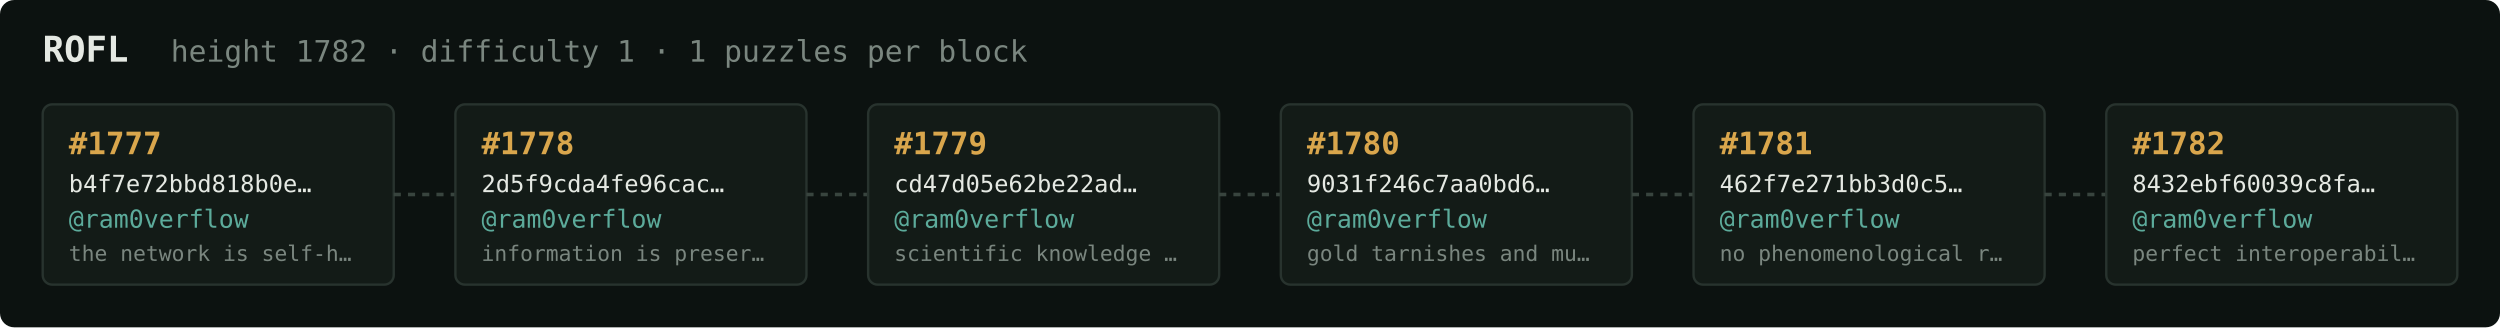
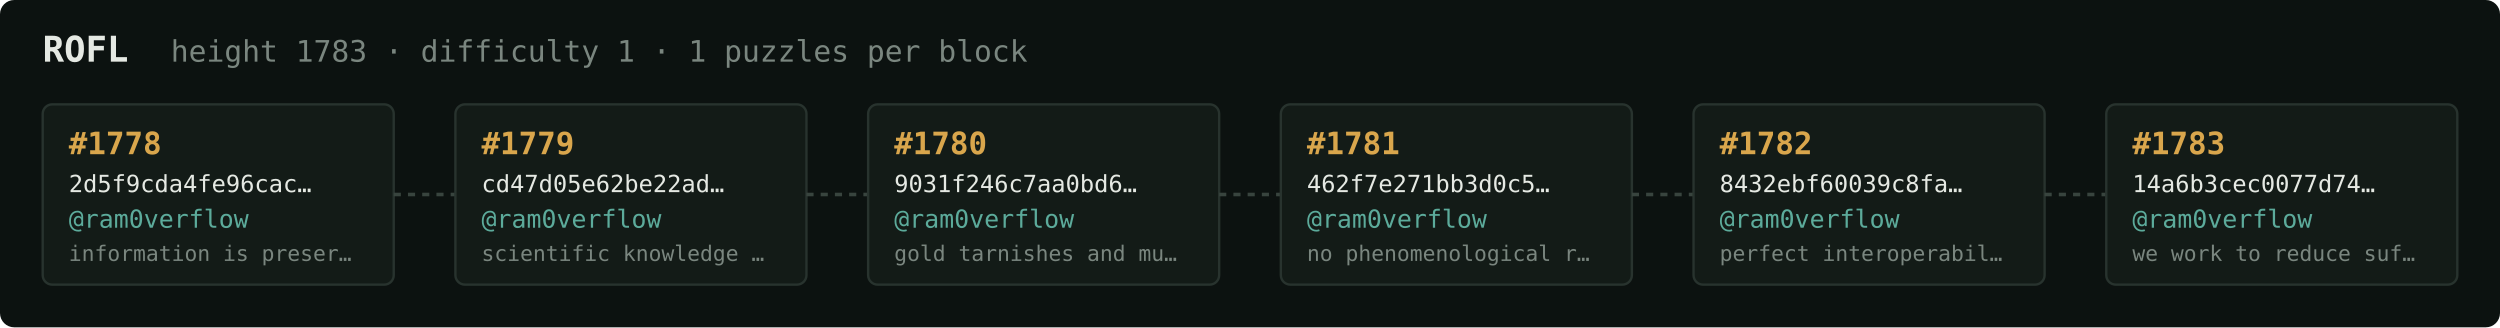
<svg xmlns="http://www.w3.org/2000/svg" width="1054" height="138" viewBox="0 0 1054 138" font-family="ui-monospace,SFMono-Regular,Menlo,monospace">
  <rect fill="#0c1210" width="1054" height="138" rx="6" />
  <text x="18" y="26" fill="#e5e9e3" font-size="15" font-weight="700">ROFL</text>
-   <text x="72" y="26" fill="#7a867f" font-size="12.5">height 1782 · difficulty 1 · 1 puzzles per block</text>
+   <text x="72" y="26" fill="#7a867f" font-size="12.5">height 1783 · difficulty 1 · 1 puzzles per block</text>
  <rect x="18" y="44" width="148" height="76" rx="4" fill="#131b17" stroke="#28332e" stroke-width="1" />
-   <text x="29" y="65" fill="#d9a64c" font-size="13" font-weight="700">#1777</text>
-   <text x="29" y="81" fill="#e5e9e3" font-size="10">b4f7e72bbd818b0e…</text>
+   <text x="29" y="65" fill="#d9a64c" font-size="13" font-weight="700">#1778</text>
+   <text x="29" y="81" fill="#e5e9e3" font-size="10">2d5f9cda4fe96cac…</text>
  <text x="29" y="96" fill="#5cab9b" font-size="10.5">@ram0verflow</text>
-   <text x="29" y="110" fill="#7a867f" font-size="9">the network is self-h…</text>
+   <text x="29" y="110" fill="#7a867f" font-size="9">information is preser…</text>
  <line x1="166" y1="82.0" x2="192" y2="82.0" stroke="#38443e" stroke-width="1.5" stroke-dasharray="3 3" />
  <rect x="192" y="44" width="148" height="76" rx="4" fill="#131b17" stroke="#28332e" stroke-width="1" />
-   <text x="203" y="65" fill="#d9a64c" font-size="13" font-weight="700">#1778</text>
-   <text x="203" y="81" fill="#e5e9e3" font-size="10">2d5f9cda4fe96cac…</text>
+   <text x="203" y="65" fill="#d9a64c" font-size="13" font-weight="700">#1779</text>
+   <text x="203" y="81" fill="#e5e9e3" font-size="10">cd47d05e62be22ad…</text>
  <text x="203" y="96" fill="#5cab9b" font-size="10.5">@ram0verflow</text>
-   <text x="203" y="110" fill="#7a867f" font-size="9">information is preser…</text>
+   <text x="203" y="110" fill="#7a867f" font-size="9">scientific knowledge …</text>
  <line x1="340" y1="82.0" x2="366" y2="82.0" stroke="#38443e" stroke-width="1.5" stroke-dasharray="3 3" />
  <rect x="366" y="44" width="148" height="76" rx="4" fill="#131b17" stroke="#28332e" stroke-width="1" />
-   <text x="377" y="65" fill="#d9a64c" font-size="13" font-weight="700">#1779</text>
-   <text x="377" y="81" fill="#e5e9e3" font-size="10">cd47d05e62be22ad…</text>
+   <text x="377" y="65" fill="#d9a64c" font-size="13" font-weight="700">#1780</text>
+   <text x="377" y="81" fill="#e5e9e3" font-size="10">9031f246c7aa0bd6…</text>
  <text x="377" y="96" fill="#5cab9b" font-size="10.5">@ram0verflow</text>
-   <text x="377" y="110" fill="#7a867f" font-size="9">scientific knowledge …</text>
+   <text x="377" y="110" fill="#7a867f" font-size="9">gold tarnishes and mu…</text>
  <line x1="514" y1="82.0" x2="540" y2="82.0" stroke="#38443e" stroke-width="1.5" stroke-dasharray="3 3" />
  <rect x="540" y="44" width="148" height="76" rx="4" fill="#131b17" stroke="#28332e" stroke-width="1" />
-   <text x="551" y="65" fill="#d9a64c" font-size="13" font-weight="700">#1780</text>
-   <text x="551" y="81" fill="#e5e9e3" font-size="10">9031f246c7aa0bd6…</text>
+   <text x="551" y="65" fill="#d9a64c" font-size="13" font-weight="700">#1781</text>
+   <text x="551" y="81" fill="#e5e9e3" font-size="10">462f7e271bb3d0c5…</text>
  <text x="551" y="96" fill="#5cab9b" font-size="10.5">@ram0verflow</text>
-   <text x="551" y="110" fill="#7a867f" font-size="9">gold tarnishes and mu…</text>
+   <text x="551" y="110" fill="#7a867f" font-size="9">no phenomenological r…</text>
  <line x1="688" y1="82.0" x2="714" y2="82.0" stroke="#38443e" stroke-width="1.5" stroke-dasharray="3 3" />
  <rect x="714" y="44" width="148" height="76" rx="4" fill="#131b17" stroke="#28332e" stroke-width="1" />
-   <text x="725" y="65" fill="#d9a64c" font-size="13" font-weight="700">#1781</text>
-   <text x="725" y="81" fill="#e5e9e3" font-size="10">462f7e271bb3d0c5…</text>
+   <text x="725" y="65" fill="#d9a64c" font-size="13" font-weight="700">#1782</text>
+   <text x="725" y="81" fill="#e5e9e3" font-size="10">8432ebf60039c8fa…</text>
  <text x="725" y="96" fill="#5cab9b" font-size="10.5">@ram0verflow</text>
-   <text x="725" y="110" fill="#7a867f" font-size="9">no phenomenological r…</text>
+   <text x="725" y="110" fill="#7a867f" font-size="9">perfect interoperabil…</text>
  <line x1="862" y1="82.0" x2="888" y2="82.0" stroke="#38443e" stroke-width="1.5" stroke-dasharray="3 3" />
  <rect x="888" y="44" width="148" height="76" rx="4" fill="#131b17" stroke="#28332e" stroke-width="1" />
-   <text x="899" y="65" fill="#d9a64c" font-size="13" font-weight="700">#1782</text>
-   <text x="899" y="81" fill="#e5e9e3" font-size="10">8432ebf60039c8fa…</text>
+   <text x="899" y="65" fill="#d9a64c" font-size="13" font-weight="700">#1783</text>
+   <text x="899" y="81" fill="#e5e9e3" font-size="10">14a6b3cec0077d74…</text>
  <text x="899" y="96" fill="#5cab9b" font-size="10.5">@ram0verflow</text>
-   <text x="899" y="110" fill="#7a867f" font-size="9">perfect interoperabil…</text>
+   <text x="899" y="110" fill="#7a867f" font-size="9">we work to reduce suf…</text>
</svg>
